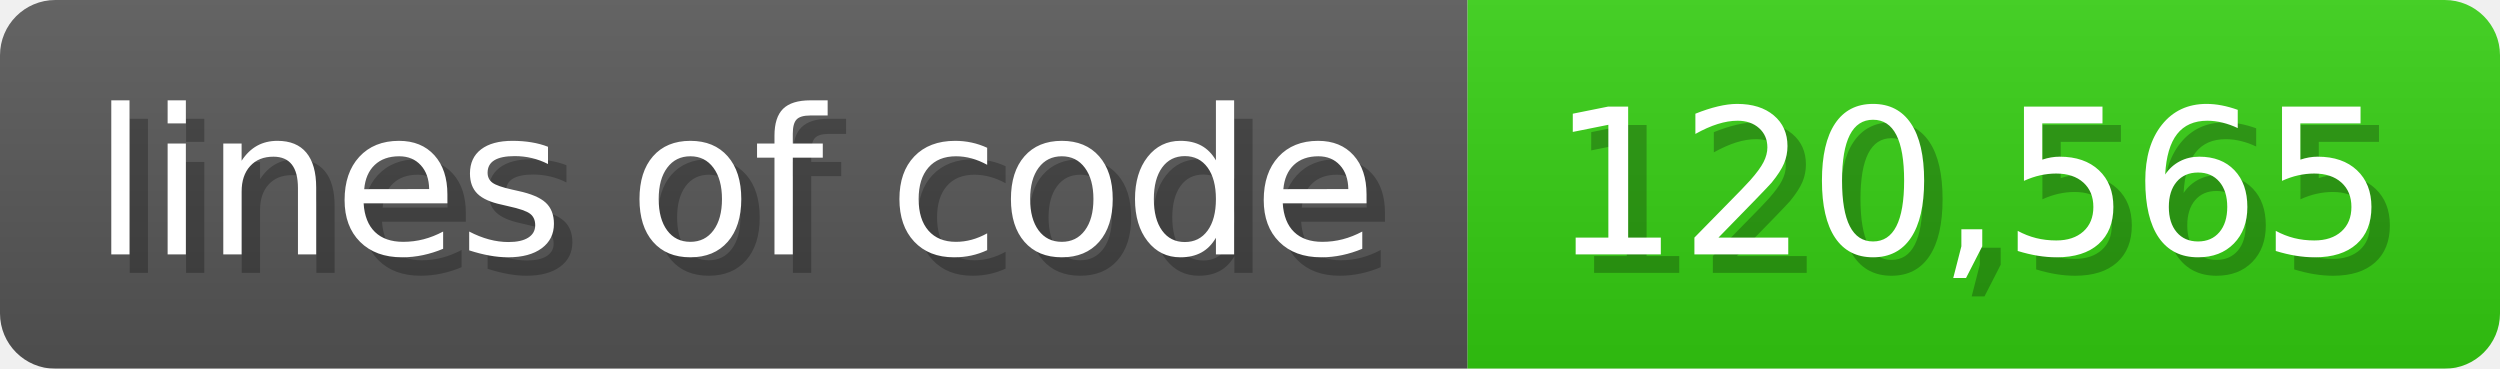
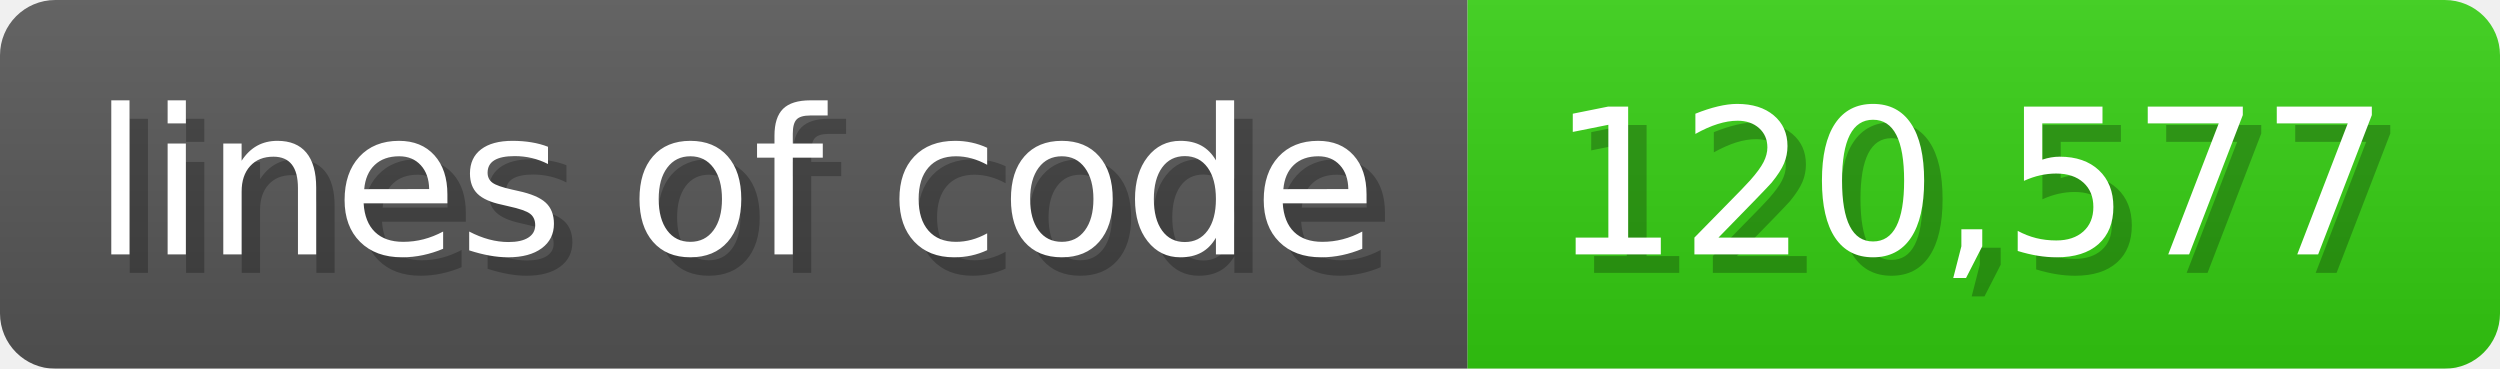
<svg xmlns="http://www.w3.org/2000/svg" width="135.6" height="20" viewBox="0 0 1356 200">
  <linearGradient id="a" x2="0" y2="100%">
    <stop offset="0" stop-opacity=".1" stop-color="#EEE" />
    <stop offset="1" stop-opacity=".1" />
  </linearGradient>
  <mask id="m">
    <rect width="1356" height="200" rx="30" fill="#FFF" />
  </mask>
  <g mask="url(#m)">
    <rect width="796" height="200" fill="#555" />
    <rect width="560" height="200" fill="#3C1" x="796" />
    <rect width="1356" height="200" fill="url(#a)" />
  </g>
  <g fill="#fff" text-anchor="start" font-family="Verdana,DejaVu Sans,sans-serif" font-size="110">
    <text x="60" y="148" textLength="696" fill="#000" opacity="0.25">lines of code</text>
    <text x="50" y="138" textLength="696">lines of code</text>
-     <text x="851" y="148" textLength="460" fill="#000" opacity="0.25">120,565</text>
-     <text x="841" y="138" textLength="460">120,565</text>
+     <text x="851" y="148" textLength="460" fill="#000" opacity="0.25">120,577</text>
+     <text x="841" y="138" textLength="460">120,577</text>
  </g>
</svg>
